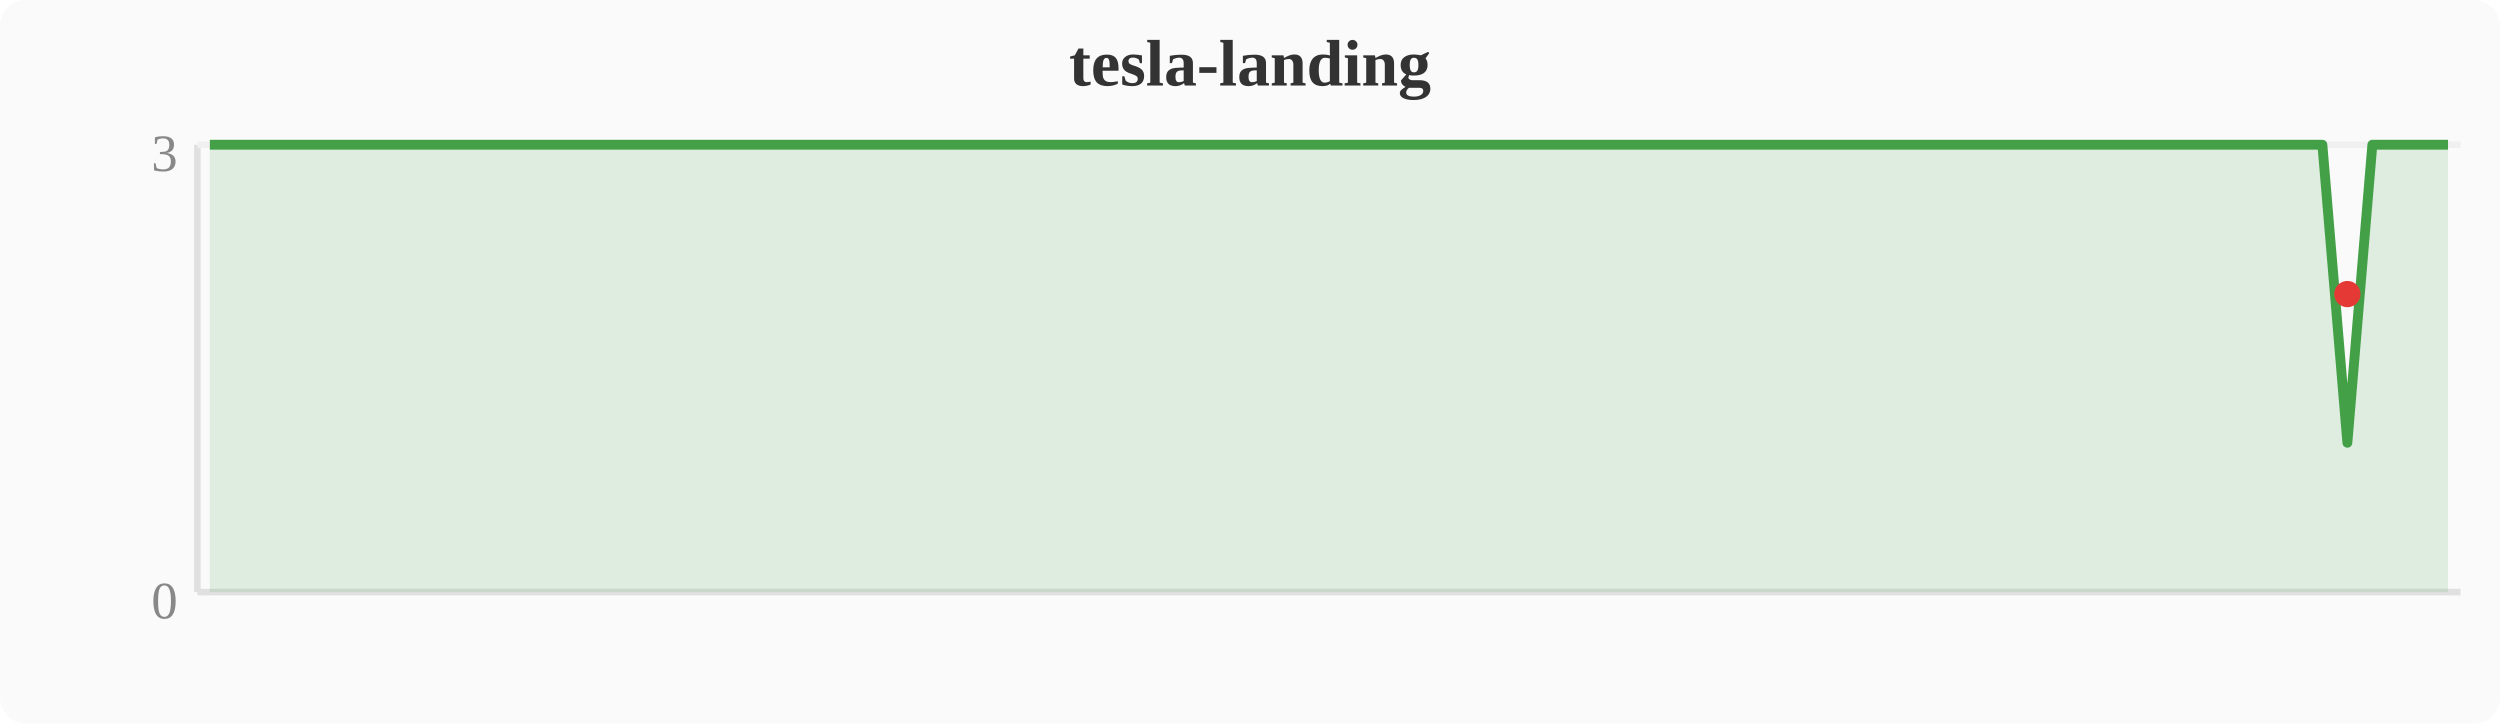
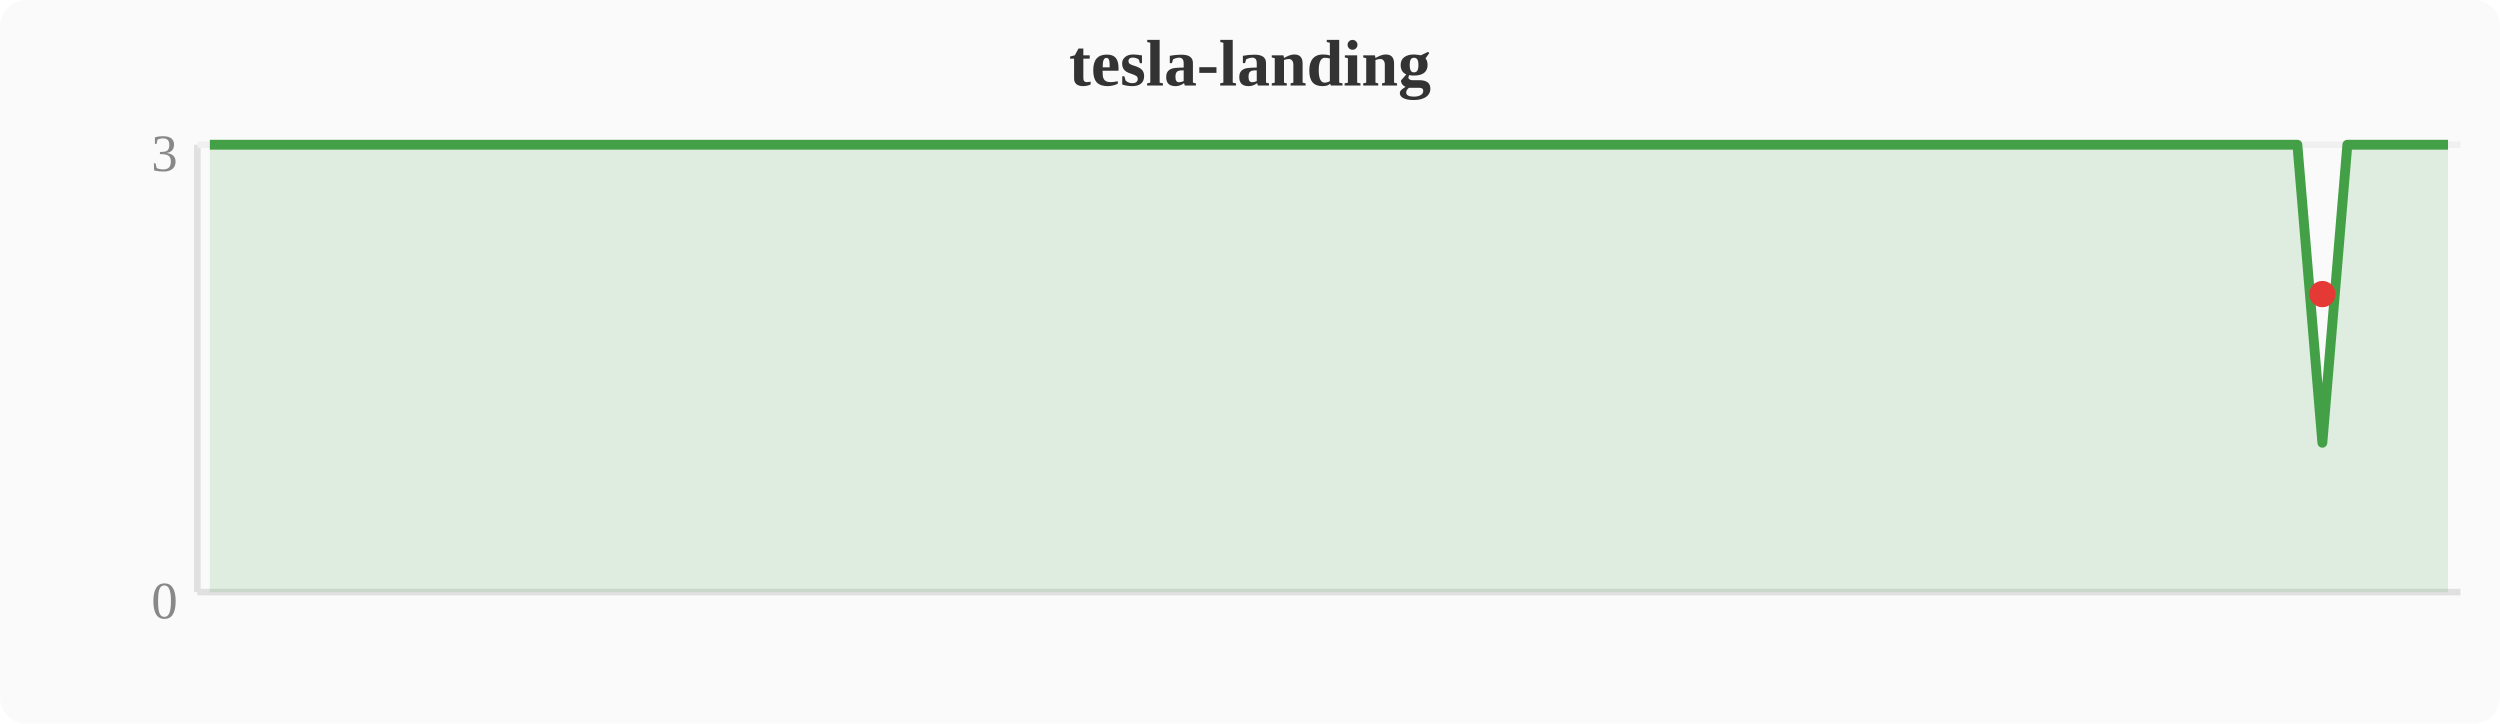
<svg xmlns="http://www.w3.org/2000/svg" width="380" height="110" viewBox="0 0 380 110">
  <rect width="380" height="110" fill="#fafafa" rx="4" />
  <text x="190" y="13" text-anchor="middle" font-size="10" font-weight="bold" fill="#333">tesla-landing</text>
  <line x1="30" y1="22" x2="30" y2="90" stroke="#e0e0e0" stroke-width="1" />
  <line x1="30" y1="90" x2="374" y2="90" stroke="#e0e0e0" stroke-width="1" />
  <line x1="30" y1="22" x2="374" y2="22" stroke="#f0f0f0" stroke-width="1" />
  <text x="27" y="94" text-anchor="end" font-size="8" fill="#888">0</text>
  <text x="27" y="26" text-anchor="end" font-size="8" fill="#888">3</text>
-   <polygon points="31.9,22.0 35.7,22.0 39.6,22.0 43.4,22.0 47.2,22.0 51.0,22.0 54.8,22.0 58.7,22.0 62.5,22.0 66.3,22.0 70.1,22.0 74.0,22.0 77.8,22.0 81.6,22.0 85.4,22.0 89.2,22.0 93.1,22.0 96.9,22.0 100.7,22.0 104.5,22.0 108.4,22.0 112.2,22.0 116.0,22.0 119.8,22.0 123.6,22.0 127.5,22.0 131.3,22.0 135.1,22.0 138.9,22.0 142.8,22.0 146.6,22.0 150.4,22.0 154.2,22.0 158.0,22.0 161.9,22.0 165.7,22.0 169.5,22.0 173.3,22.0 177.2,22.0 181.0,22.0 184.8,22.0 188.6,22.0 192.4,22.0 196.3,22.0 200.1,22.0 203.9,22.0 207.7,22.0 211.6,22.0 215.4,22.0 219.2,22.0 223.0,22.0 226.8,22.0 230.7,22.0 234.5,22.0 238.3,22.0 242.1,22.0 246.0,22.0 249.8,22.0 253.6,22.0 257.4,22.0 261.2,22.0 265.1,22.0 268.9,22.0 272.7,22.0 276.5,22.0 280.4,22.0 284.2,22.0 288.0,22.0 291.8,22.0 295.6,22.0 299.5,22.0 303.3,22.0 307.1,22.0 310.9,22.0 314.8,22.0 318.6,22.0 322.4,22.0 326.2,22.0 330.0,22.0 333.9,22.0 337.7,22.0 341.5,22.0 345.3,22.0 349.2,22.0 353.0,22.0 356.8,67.3 360.6,22.0 364.4,22.0 368.3,22.0 372.1,22.0 372.1,90 31.9,90" fill="#43a047" opacity="0.15" />
-   <polyline points="31.9,22.0 35.7,22.0 39.6,22.0 43.4,22.0 47.2,22.0 51.0,22.0 54.8,22.0 58.7,22.0 62.5,22.0 66.3,22.0 70.1,22.0 74.0,22.0 77.8,22.0 81.6,22.0 85.4,22.0 89.2,22.0 93.1,22.0 96.9,22.0 100.7,22.0 104.5,22.0 108.4,22.0 112.2,22.0 116.0,22.0 119.8,22.0 123.6,22.0 127.5,22.0 131.3,22.0 135.1,22.0 138.9,22.0 142.8,22.0 146.6,22.0 150.4,22.0 154.2,22.0 158.0,22.0 161.9,22.0 165.7,22.0 169.5,22.0 173.3,22.0 177.2,22.0 181.0,22.0 184.8,22.0 188.6,22.0 192.4,22.0 196.3,22.0 200.1,22.0 203.9,22.0 207.7,22.0 211.6,22.0 215.4,22.0 219.2,22.0 223.0,22.0 226.8,22.0 230.7,22.0 234.5,22.0 238.3,22.0 242.1,22.0 246.0,22.0 249.8,22.0 253.6,22.0 257.4,22.0 261.2,22.0 265.1,22.0 268.9,22.0 272.7,22.0 276.5,22.0 280.4,22.0 284.2,22.0 288.0,22.0 291.8,22.0 295.6,22.0 299.5,22.0 303.3,22.0 307.1,22.0 310.9,22.0 314.8,22.0 318.6,22.0 322.4,22.0 326.2,22.0 330.0,22.0 333.9,22.0 337.7,22.0 341.5,22.0 345.3,22.0 349.2,22.0 353.0,22.0 356.8,67.3 360.6,22.0 364.4,22.0 368.3,22.0 372.1,22.0" fill="none" stroke="#43a047" stroke-width="1.5" stroke-linejoin="round" />
-   <circle cx="356.8" cy="44.7" r="2" fill="#e53935" />
+   <polygon points="31.9,22.0 35.7,22.0 39.6,22.0 43.4,22.0 47.2,22.0 51.0,22.0 54.8,22.0 58.7,22.0 62.5,22.0 66.3,22.0 70.1,22.0 74.0,22.0 77.8,22.0 81.6,22.0 85.4,22.0 89.2,22.0 93.1,22.0 96.9,22.0 100.7,22.0 104.5,22.0 108.4,22.0 112.2,22.0 116.0,22.0 119.8,22.0 123.6,22.0 127.5,22.0 131.3,22.0 135.1,22.0 138.9,22.0 142.8,22.0 146.6,22.0 150.4,22.0 154.2,22.0 158.0,22.0 161.9,22.0 165.7,22.0 169.5,22.0 173.3,22.0 177.2,22.0 181.0,22.0 184.8,22.0 188.6,22.0 192.4,22.0 196.3,22.0 200.1,22.0 203.9,22.0 207.7,22.0 211.6,22.0 215.4,22.0 219.2,22.0 223.0,22.0 226.8,22.0 230.7,22.0 234.5,22.0 238.3,22.0 242.1,22.0 246.0,22.0 249.8,22.0 253.6,22.0 257.4,22.0 261.2,22.0 265.1,22.0 268.9,22.0 272.7,22.0 276.5,22.0 280.4,22.0 284.2,22.0 288.0,22.0 291.8,22.0 295.6,22.0 299.5,22.0 303.3,22.0 307.1,22.0 310.9,22.0 314.8,22.0 318.6,22.0 322.4,22.0 326.2,22.0 330.0,22.0 333.9,22.0 337.7,22.0 341.5,22.0 345.3,22.0 349.2,22.0 353.0,67.3 356.8,22.0 360.6,22.0 364.4,22.0 368.3,22.0 372.1,22.0 372.1,90 31.9,90" fill="#43a047" opacity="0.15" />
+   <polyline points="31.9,22.0 35.7,22.0 39.6,22.0 43.4,22.0 47.2,22.0 51.0,22.0 54.8,22.0 58.7,22.0 62.5,22.0 66.3,22.0 70.1,22.0 74.0,22.0 77.8,22.0 81.6,22.0 85.4,22.0 89.2,22.0 93.1,22.0 96.9,22.0 100.7,22.0 104.5,22.0 108.4,22.0 112.2,22.0 116.0,22.0 119.8,22.0 123.6,22.0 127.5,22.0 131.3,22.0 135.1,22.0 138.9,22.0 142.8,22.0 146.6,22.0 150.4,22.0 154.2,22.0 158.0,22.0 161.9,22.0 165.7,22.0 169.5,22.0 173.3,22.0 177.2,22.0 181.0,22.0 184.8,22.0 188.6,22.0 192.4,22.0 196.3,22.0 200.1,22.0 203.9,22.0 207.7,22.0 211.6,22.0 215.4,22.0 219.2,22.0 223.0,22.0 226.8,22.0 230.7,22.0 234.5,22.0 238.3,22.0 242.1,22.0 246.0,22.0 249.8,22.0 253.6,22.0 257.4,22.0 261.2,22.0 265.1,22.0 268.9,22.0 272.7,22.0 276.5,22.0 280.4,22.0 284.2,22.0 288.0,22.0 291.8,22.0 295.6,22.0 299.5,22.0 303.3,22.0 307.1,22.0 310.9,22.0 314.8,22.0 318.6,22.0 322.4,22.0 326.2,22.0 330.0,22.0 333.9,22.0 337.7,22.0 341.5,22.0 345.3,22.0 349.2,22.0 353.0,67.3 356.8,22.0 360.6,22.0 364.4,22.0 368.3,22.0 372.1,22.0" fill="none" stroke="#43a047" stroke-width="1.5" stroke-linejoin="round" />
+   <circle cx="353.0" cy="44.7" r="2" fill="#e53935" />
</svg>
